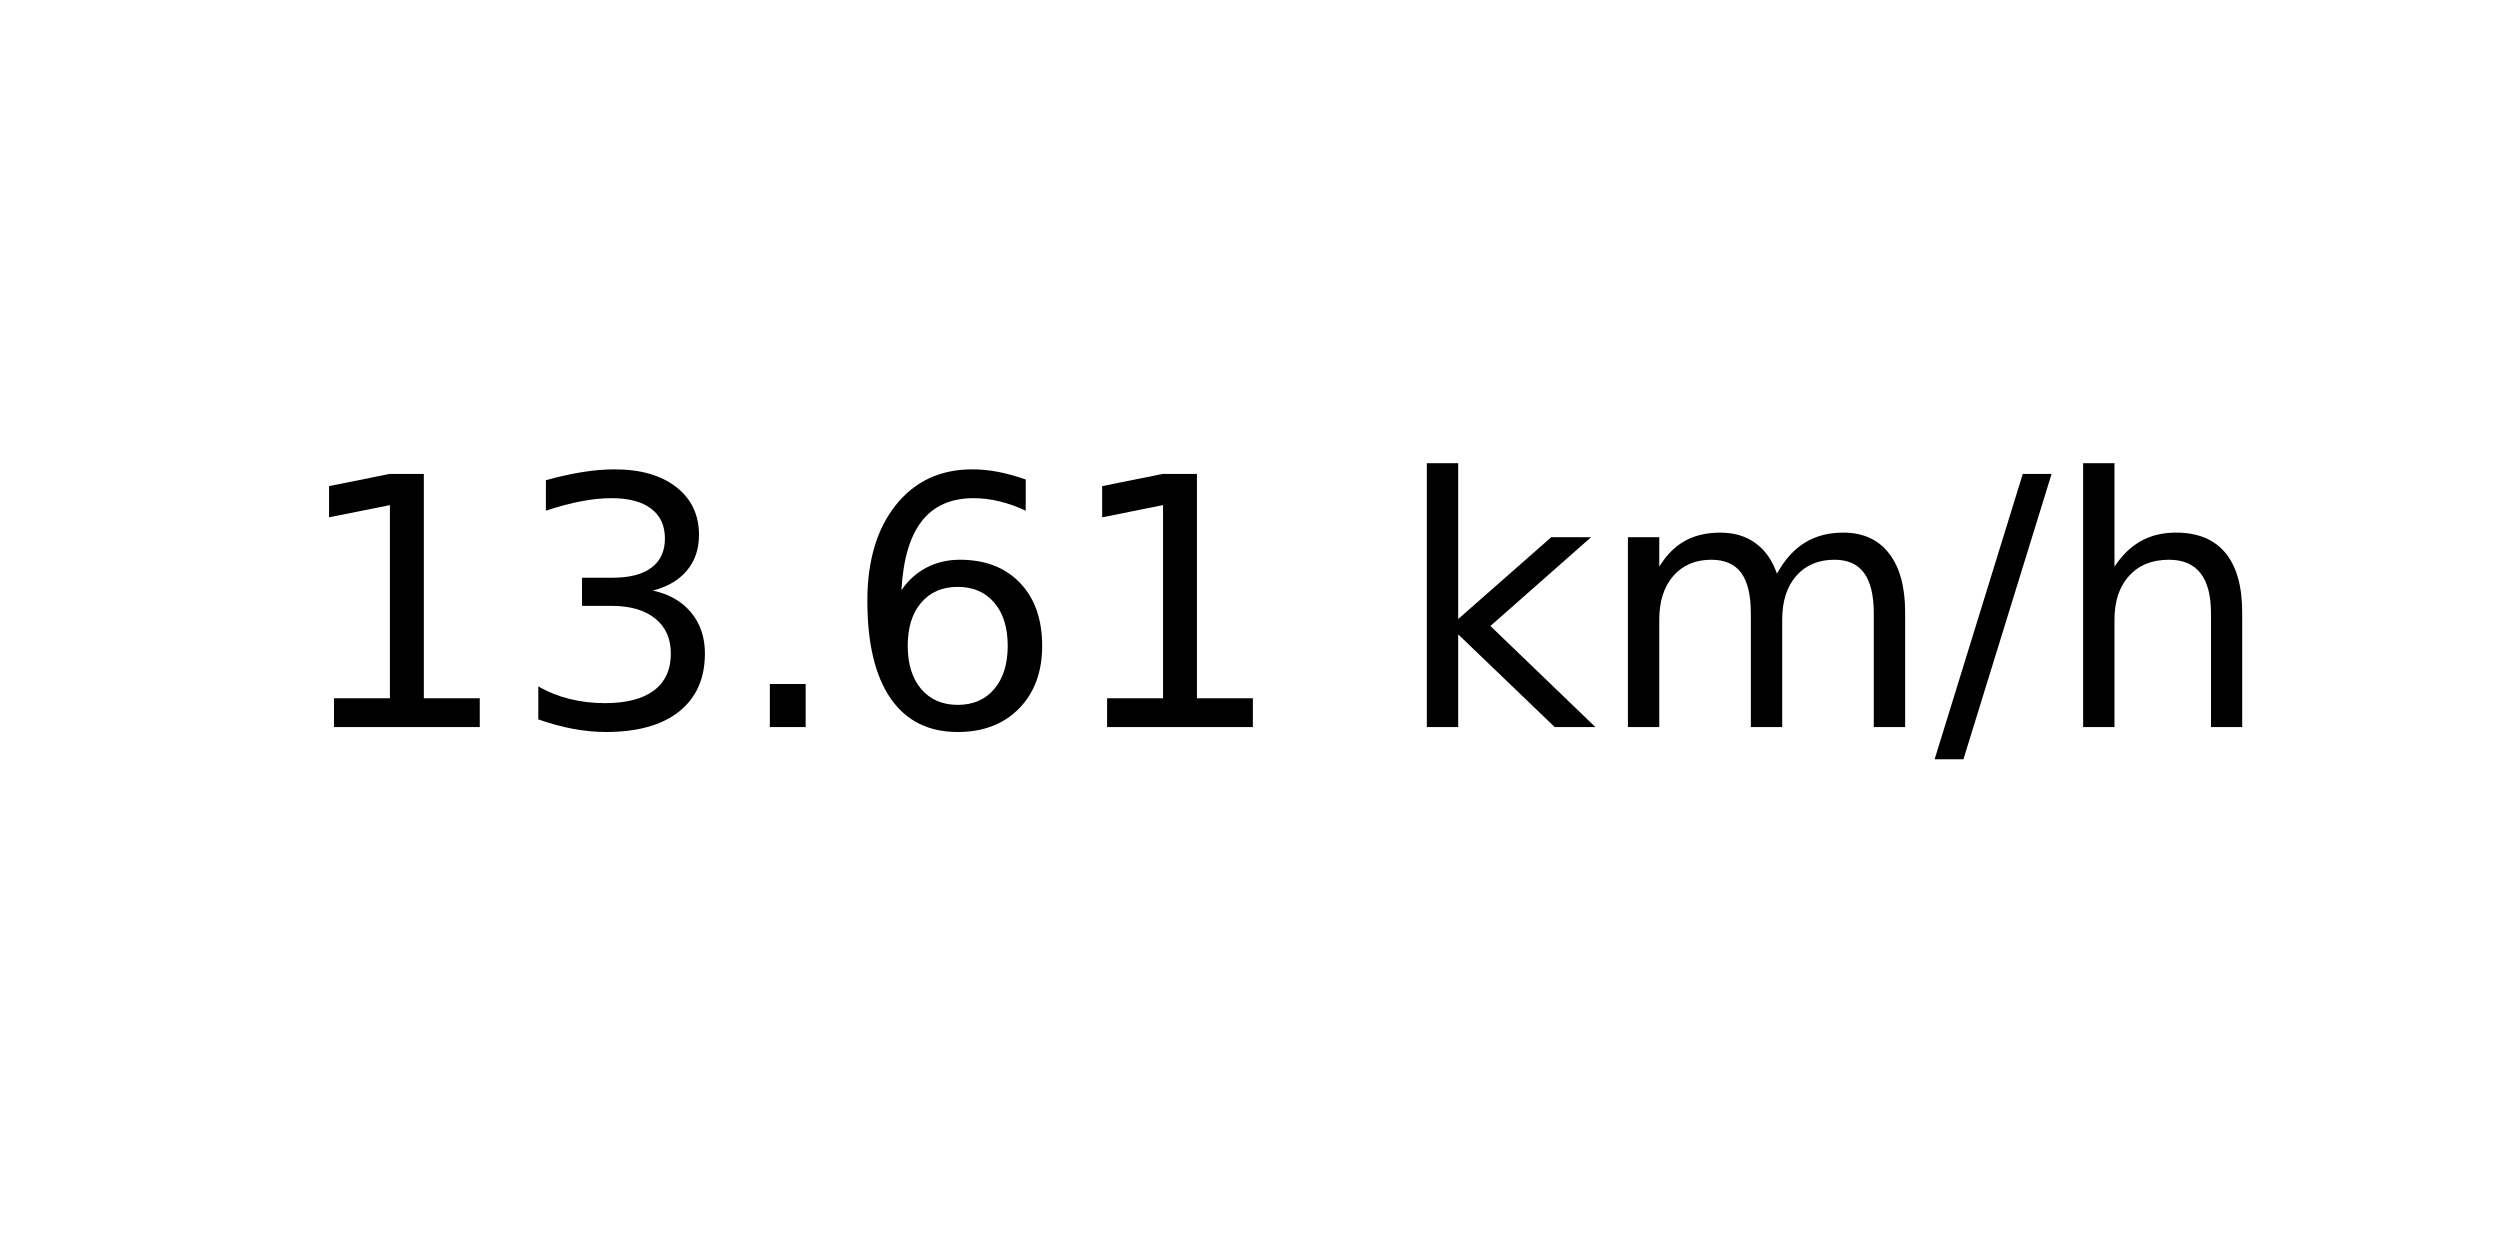
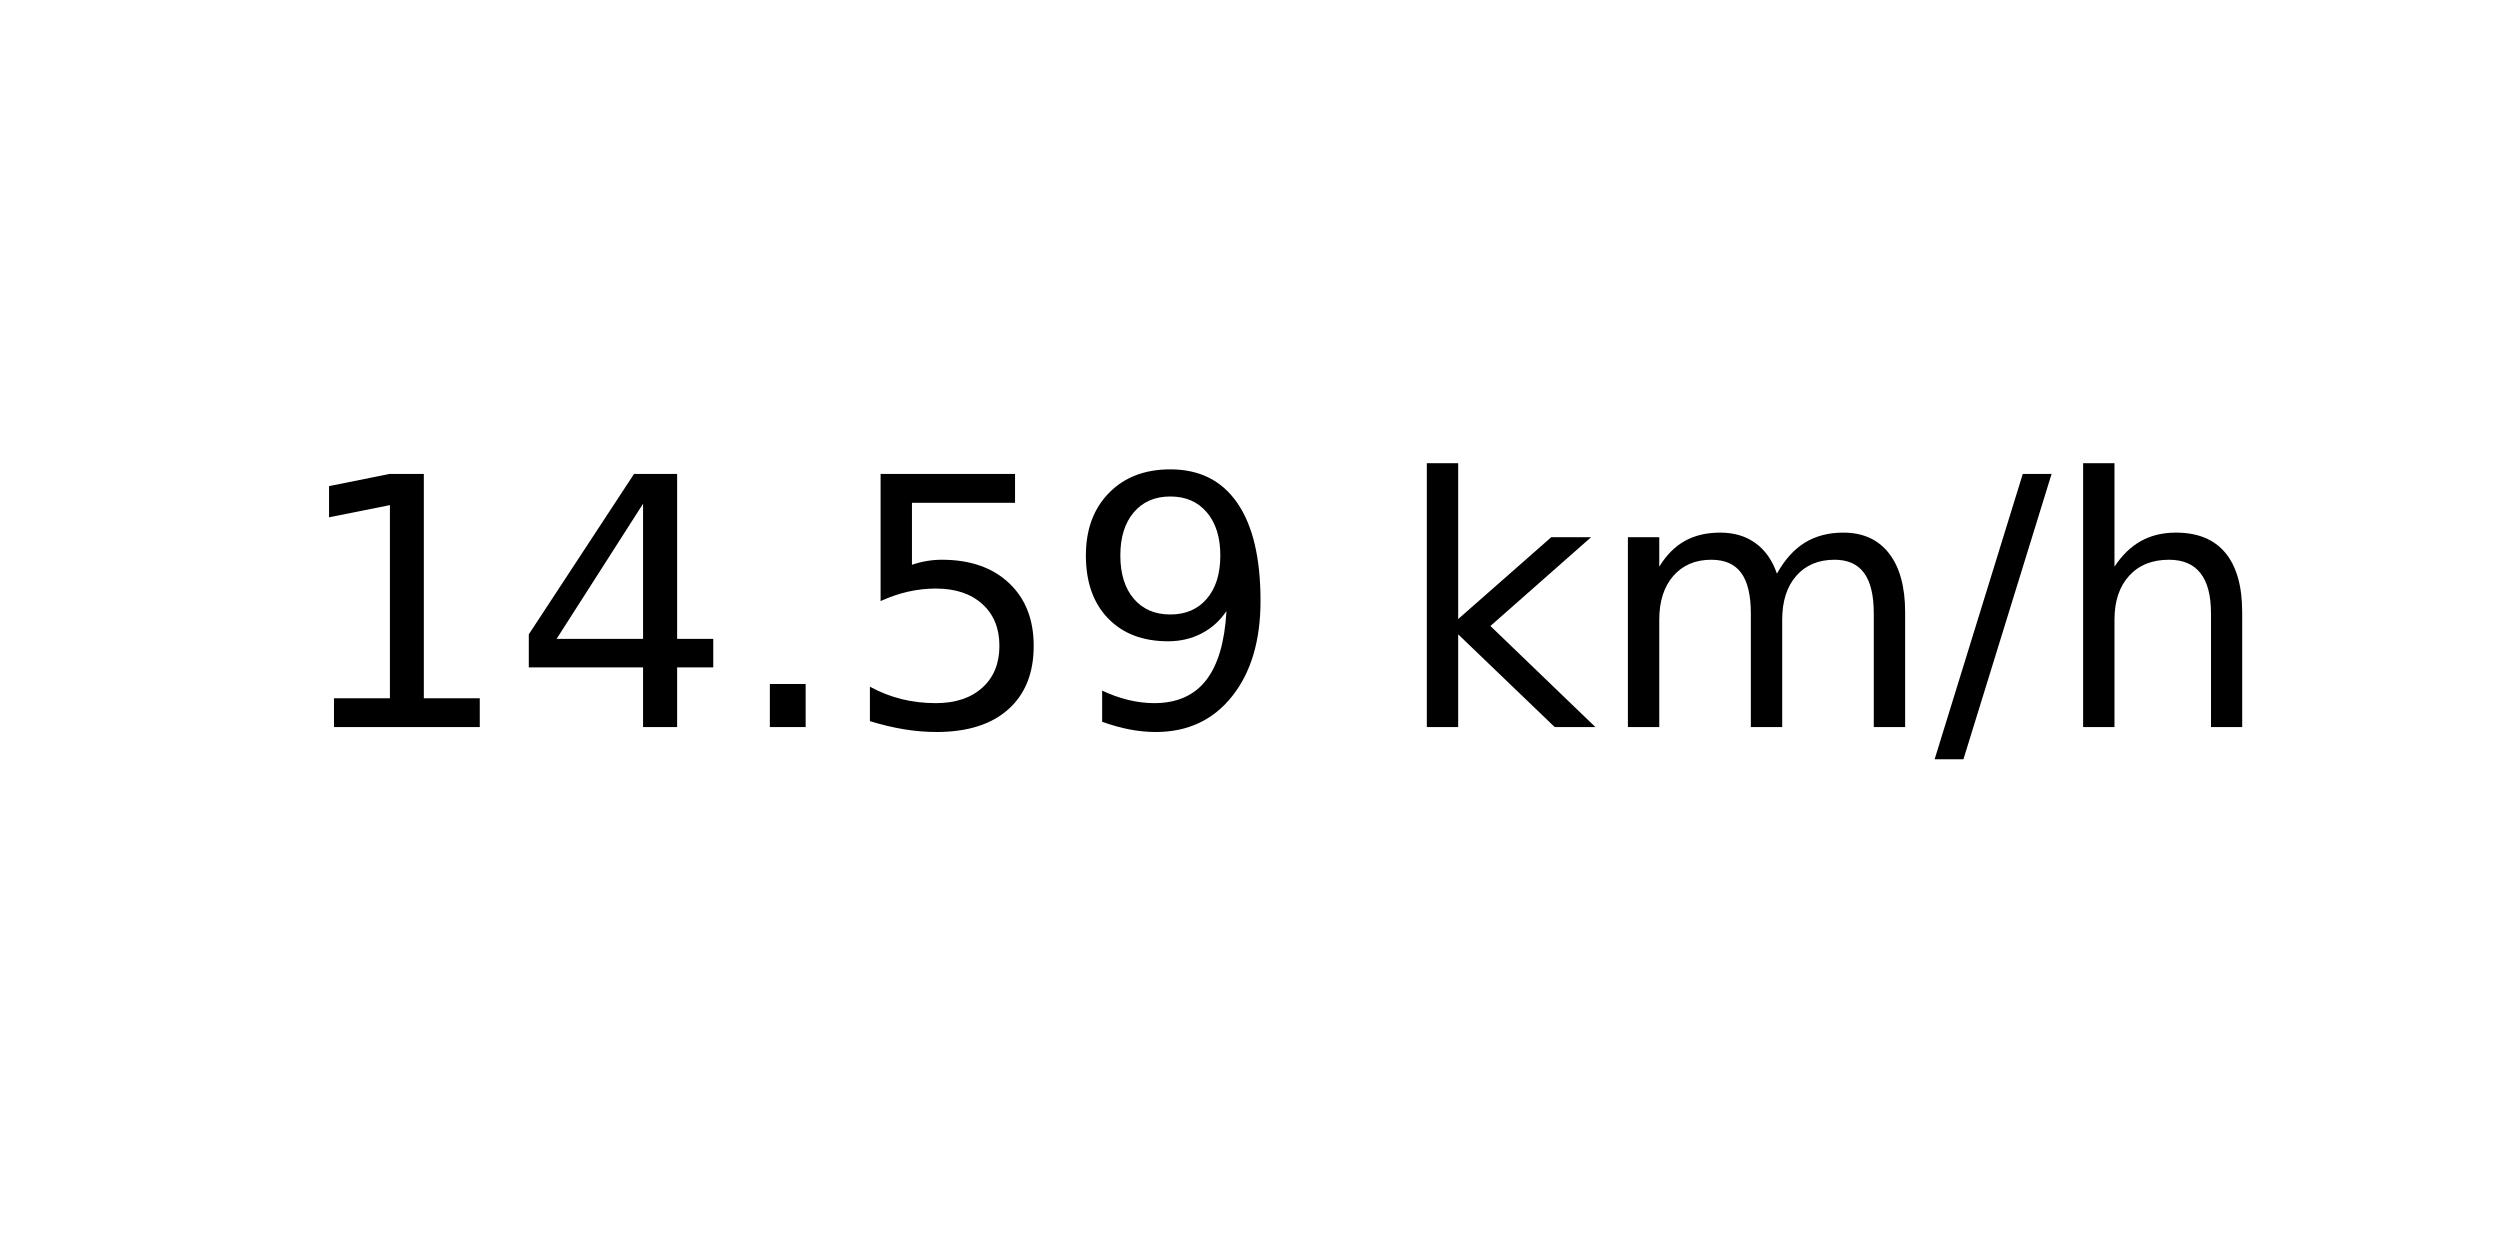
<svg xmlns="http://www.w3.org/2000/svg" xmlns:xlink="http://www.w3.org/1999/xlink" width="72pt" height="36pt" viewBox="0 0 72 36" version="1.1">
  <defs>
    <style type="text/css">*{stroke-linejoin: round; stroke-linecap: butt}</style>
  </defs>
  <g id="figure_1">
    <g id="axes_1">
      <g id="text_1">
        <g transform="translate(8.378125 20.93937) scale(0.1 -0.1)">
          <defs>
            <path id="DejaVuSans-31" d="M 794 531  L 1825 531  L 1825 4091  L 703 3866  L 703 4441  L 1819 4666  L 2450 4666  L 2450 531  L 3481 531  L 3481 0  L 794 0  L 794 531  z " transform="scale(0.015625)" />
-             <path id="DejaVuSans-33" d="M 2597 2516  Q 3050 2419 3304 2112  Q 3559 1806 3559 1356  Q 3559 666 3084 287  Q 2609 -91 1734 -91  Q 1441 -91 1130 -33  Q 819 25 488 141  L 488 750  Q 750 597 1062 519  Q 1375 441 1716 441  Q 2309 441 2620 675  Q 2931 909 2931 1356  Q 2931 1769 2642 2001  Q 2353 2234 1838 2234  L 1294 2234  L 1294 2753  L 1863 2753  Q 2328 2753 2575 2939  Q 2822 3125 2822 3475  Q 2822 3834 2567 4026  Q 2313 4219 1838 4219  Q 1578 4219 1281 4162  Q 984 4106 628 3988  L 628 4550  Q 988 4650 1302 4700  Q 1616 4750 1894 4750  Q 2613 4750 3031 4423  Q 3450 4097 3450 3541  Q 3450 3153 3228 2886  Q 3006 2619 2597 2516  z " transform="scale(0.015625)" />
+             <path id="DejaVuSans-34" d="M 2419 4116  L 825 1625  L 2419 1625  L 2419 4116  z M 2253 4666  L 3047 4666  L 3047 1625  L 3713 1625  L 3713 1100  L 3047 1100  L 3047 0  L 2419 0  L 2419 1100  L 313 1100  L 313 1709  L 2253 4666  z " transform="scale(0.015625)" />
            <path id="DejaVuSans-2e" d="M 684 794  L 1344 794  L 1344 0  L 684 0  L 684 794  z " transform="scale(0.015625)" />
-             <path id="DejaVuSans-36" d="M 2113 2584  Q 1688 2584 1439 2293  Q 1191 2003 1191 1497  Q 1191 994 1439 701  Q 1688 409 2113 409  Q 2538 409 2786 701  Q 3034 994 3034 1497  Q 3034 2003 2786 2293  Q 2538 2584 2113 2584  z M 3366 4563  L 3366 3988  Q 3128 4100 2886 4159  Q 2644 4219 2406 4219  Q 1781 4219 1451 3797  Q 1122 3375 1075 2522  Q 1259 2794 1537 2939  Q 1816 3084 2150 3084  Q 2853 3084 3261 2657  Q 3669 2231 3669 1497  Q 3669 778 3244 343  Q 2819 -91 2113 -91  Q 1303 -91 875 529  Q 447 1150 447 2328  Q 447 3434 972 4092  Q 1497 4750 2381 4750  Q 2619 4750 2861 4703  Q 3103 4656 3366 4563  z " transform="scale(0.015625)" />
+             <path id="DejaVuSans-35" d="M 691 4666  L 3169 4666  L 3169 4134  L 1269 4134  L 1269 2991  Q 1406 3038 1543 3061  Q 1681 3084 1819 3084  Q 2600 3084 3056 2656  Q 3513 2228 3513 1497  Q 3513 744 3044 326  Q 2575 -91 1722 -91  Q 1428 -91 1123 -41  Q 819 9 494 109  L 494 744  Q 775 591 1075 516  Q 1375 441 1709 441  Q 2250 441 2565 725  Q 2881 1009 2881 1497  Q 2881 1984 2565 2268  Q 2250 2553 1709 2553  Q 1456 2553 1204 2497  Q 953 2441 691 2322  L 691 4666  z " transform="scale(0.015625)" />
+             <path id="DejaVuSans-39" d="M 703 97  L 703 672  Q 941 559 1184 500  Q 1428 441 1663 441  Q 2288 441 2617 861  Q 2947 1281 2994 2138  Q 2813 1869 2534 1725  Q 2256 1581 1919 1581  Q 1219 1581 811 2004  Q 403 2428 403 3163  Q 403 3881 828 4315  Q 1253 4750 1959 4750  Q 2769 4750 3195 4129  Q 3622 3509 3622 2328  Q 3622 1225 3098 567  Q 2575 -91 1691 -91  Q 1453 -91 1209 -44  Q 966 3 703 97  z M 1959 2075  Q 2384 2075 2632 2365  Q 2881 2656 2881 3163  Q 2881 3666 2632 3958  Q 2384 4250 1959 4250  Q 1534 4250 1286 3958  Q 1038 3666 1038 3163  Q 1038 2656 1286 2365  Q 1534 2075 1959 2075  z " transform="scale(0.015625)" />
            <path id="DejaVuSans-20" transform="scale(0.015625)" />
            <path id="DejaVuSans-6b" d="M 581 4863  L 1159 4863  L 1159 1991  L 2875 3500  L 3609 3500  L 1753 1863  L 3688 0  L 2938 0  L 1159 1709  L 1159 0  L 581 0  L 581 4863  z " transform="scale(0.015625)" />
            <path id="DejaVuSans-6d" d="M 3328 2828  Q 3544 3216 3844 3400  Q 4144 3584 4550 3584  Q 5097 3584 5394 3201  Q 5691 2819 5691 2113  L 5691 0  L 5113 0  L 5113 2094  Q 5113 2597 4934 2840  Q 4756 3084 4391 3084  Q 3944 3084 3684 2787  Q 3425 2491 3425 1978  L 3425 0  L 2847 0  L 2847 2094  Q 2847 2600 2669 2842  Q 2491 3084 2119 3084  Q 1678 3084 1418 2786  Q 1159 2488 1159 1978  L 1159 0  L 581 0  L 581 3500  L 1159 3500  L 1159 2956  Q 1356 3278 1631 3431  Q 1906 3584 2284 3584  Q 2666 3584 2933 3390  Q 3200 3197 3328 2828  z " transform="scale(0.015625)" />
            <path id="DejaVuSans-2f" d="M 1625 4666  L 2156 4666  L 531 -594  L 0 -594  L 1625 4666  z " transform="scale(0.015625)" />
            <path id="DejaVuSans-68" d="M 3513 2113  L 3513 0  L 2938 0  L 2938 2094  Q 2938 2591 2744 2837  Q 2550 3084 2163 3084  Q 1697 3084 1428 2787  Q 1159 2491 1159 1978  L 1159 0  L 581 0  L 581 4863  L 1159 4863  L 1159 2956  Q 1366 3272 1645 3428  Q 1925 3584 2291 3584  Q 2894 3584 3203 3211  Q 3513 2838 3513 2113  z " transform="scale(0.015625)" />
          </defs>
          <use xlink:href="#DejaVuSans-31" />
-           <use xlink:href="#DejaVuSans-33" x="63.623" />
+           <use xlink:href="#DejaVuSans-34" x="63.623" />
          <use xlink:href="#DejaVuSans-2e" x="127.246" />
-           <use xlink:href="#DejaVuSans-36" x="159.033" />
-           <use xlink:href="#DejaVuSans-31" x="222.656" />
+           <use xlink:href="#DejaVuSans-35" x="159.033" />
+           <use xlink:href="#DejaVuSans-39" x="222.656" />
          <use xlink:href="#DejaVuSans-20" x="286.279" />
          <use xlink:href="#DejaVuSans-6b" x="318.066" />
          <use xlink:href="#DejaVuSans-6d" x="375.977" />
          <use xlink:href="#DejaVuSans-2f" x="473.389" />
          <use xlink:href="#DejaVuSans-68" x="507.08" />
        </g>
      </g>
    </g>
  </g>
</svg>
